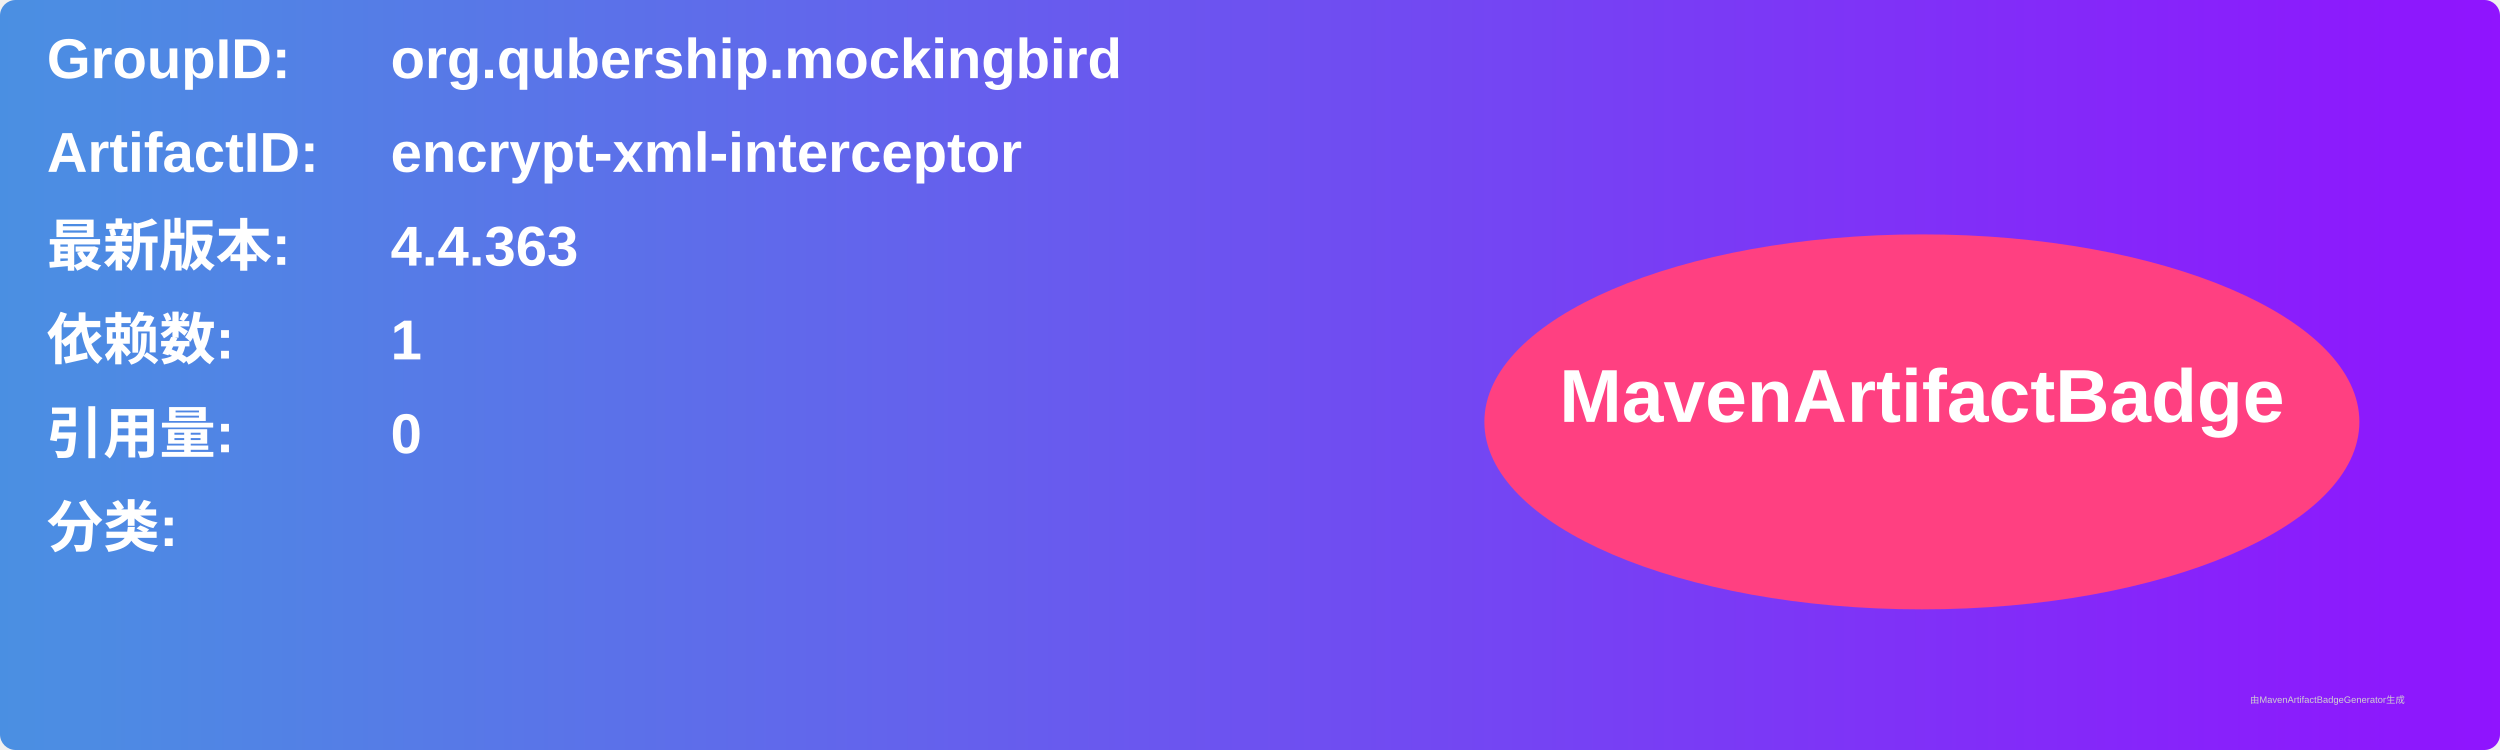
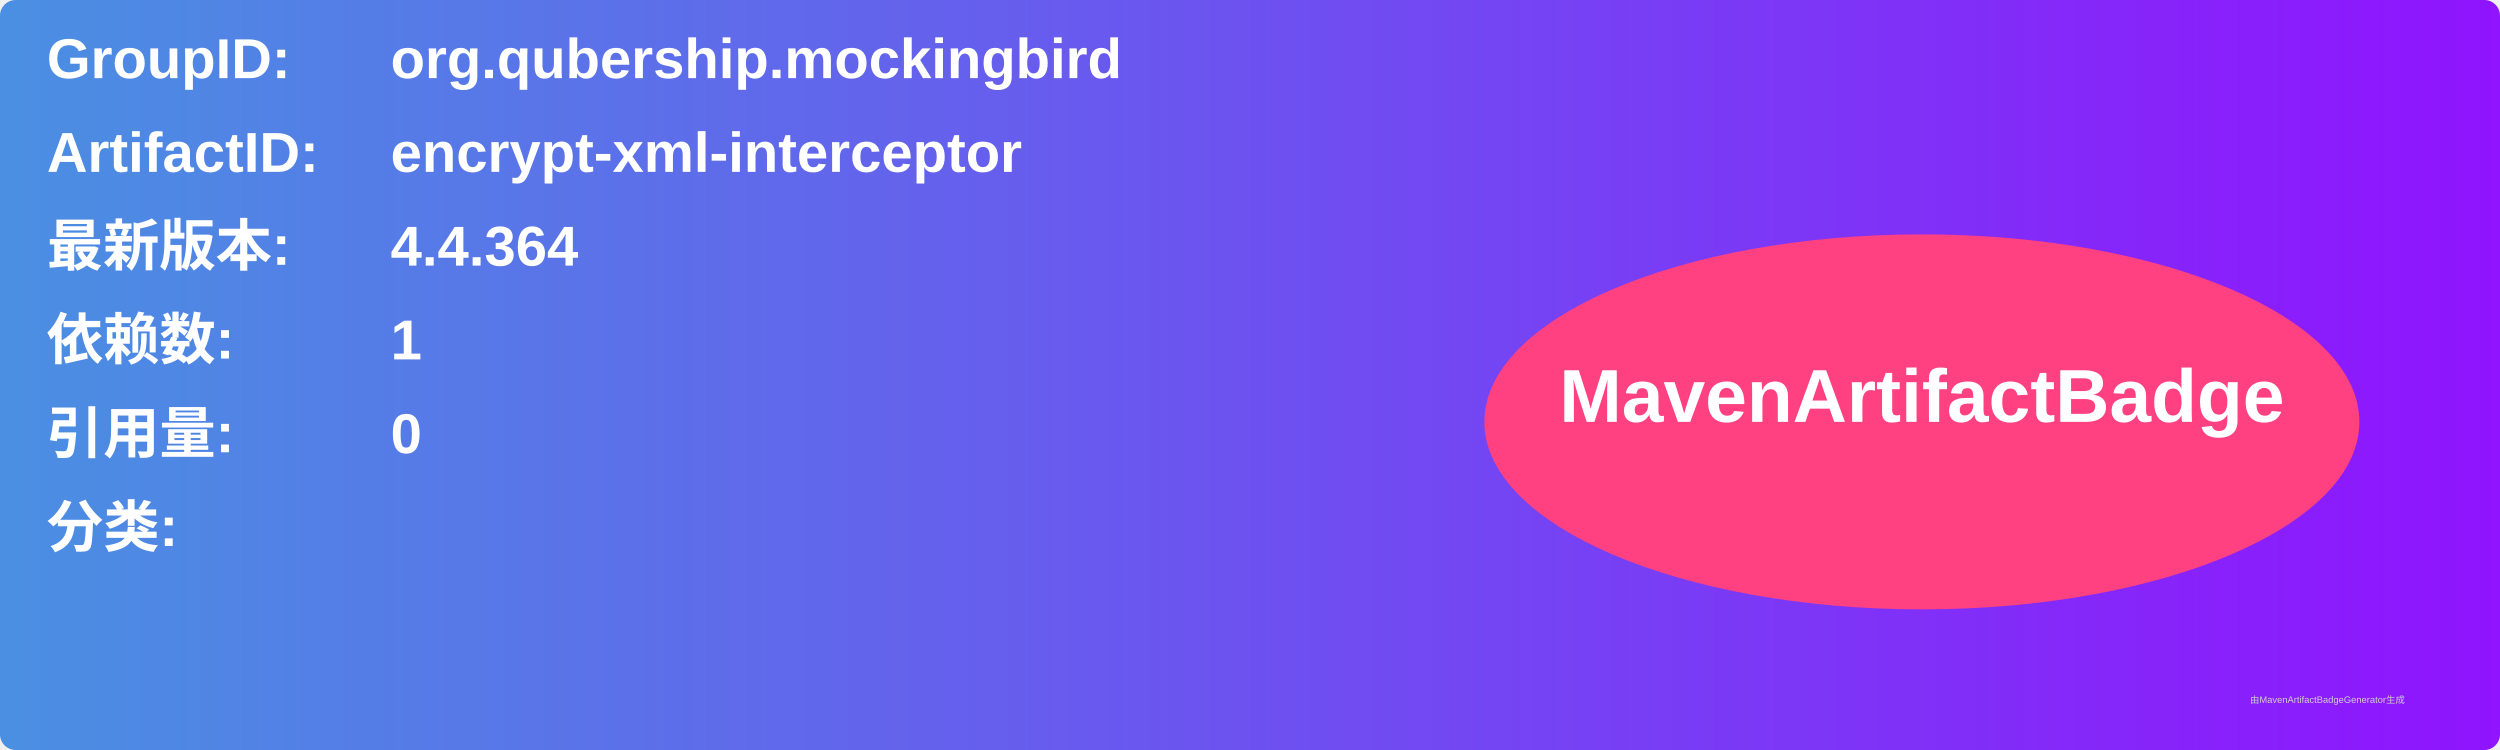
<svg xmlns="http://www.w3.org/2000/svg" width="800" height="240" viewBox="0 0 800 240">
  <linearGradient id="grad" x1="0%" y1="0%" x2="100%" y2="0%">
    <stop offset="0%" stop-color="#4a90e2" />
    <stop offset="100%" stop-color="#9013fe" />
  </linearGradient>
  <rect width="100%" height="100%" rx="5" ry="5" fill="url(#grad)" />
  <g transform="translate(15, 15)">
    <text x="0" y="10" font-family="Arial" font-size="18" fill="white" font-weight="bold" width="260">GroupID:</text>
    <text x="110" y="10" font-family="Arial" font-size="18" fill="white" font-weight="bold" width="460">org.qubership.mockingbird</text>
    <text x="0" y="40" font-family="Arial" font-size="18" fill="white" font-weight="bold" width="260">ArtifactID:</text>
    <text x="110" y="40" font-family="Arial" font-size="18" fill="white" font-weight="bold" width="460">encrypt-xml-interceptor</text>
    <text x="0" y="70" font-family="Arial" font-size="18" fill="white" font-weight="bold">最新版本:</text>
    <text x="110" y="70" font-family="Arial" font-size="18" fill="white" font-weight="bold">
-       <tspan font-weight="bold">4.4.363</tspan>
+       <tspan font-weight="bold">4.4.364</tspan>
    </text>
    <text x="0" y="100" font-family="Arial" font-size="18" fill="white" font-weight="bold">依赖数: </text>
    <text x="110" y="100" font-family="Arial" font-size="18" fill="white">
      <tspan font-weight="bold">1</tspan>
    </text>
    <text x="0" y="130" font-family="Arial" font-size="18" fill="white" font-weight="bold">引用量: </text>
    <text x="110" y="130" font-family="Arial" font-size="18" fill="white">
      <tspan font-weight="bold">0</tspan>
    </text>
    <text x="0" y="160" font-family="Arial" font-size="18" fill="white" font-weight="bold">分类:</text>
    <text x="10" y="190" font-family="Arial" font-size="10" fill="white">
      <tspan font-weight="bold" />
    </text>
    <ellipse cx="600" cy="120" rx="140" ry="60" fill="#ff4081" />
    <text x="600" y="120" text-anchor="middle" font-family="Arial" font-size="24" fill="white" font-weight="bold">MavenArtifactBadge</text>
  </g>
  <text x="720" y="225" font-family="Arial" font-size="3" fill="#d0d0d0">由MavenArtifactBadgeGenerator生成</text>
</svg>
